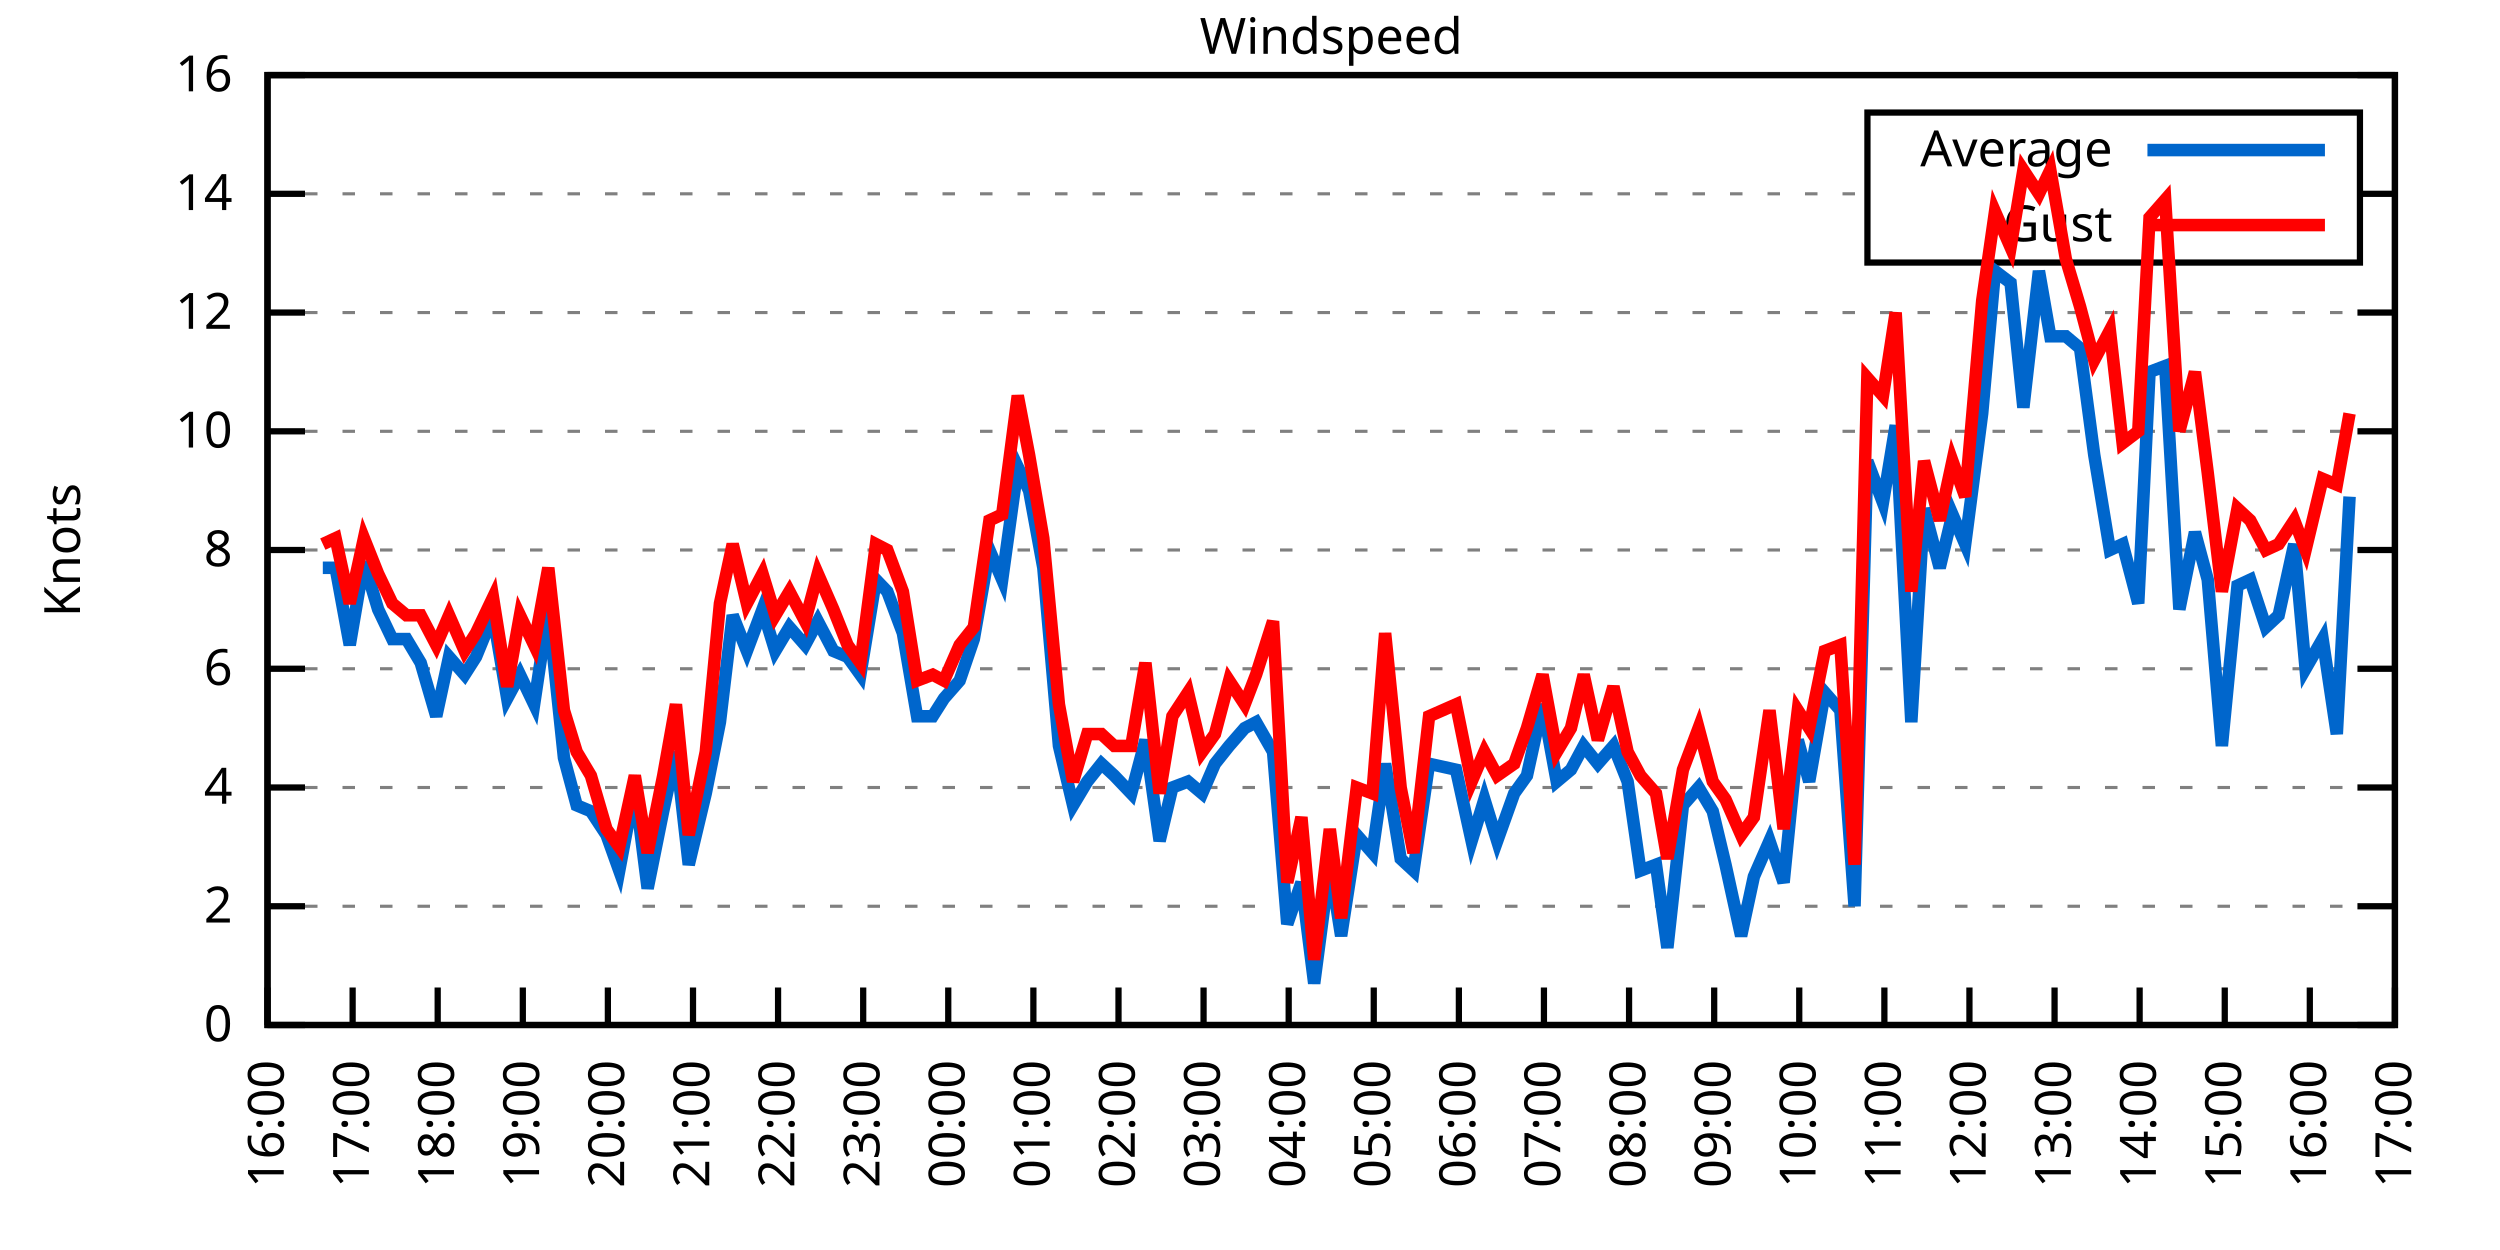
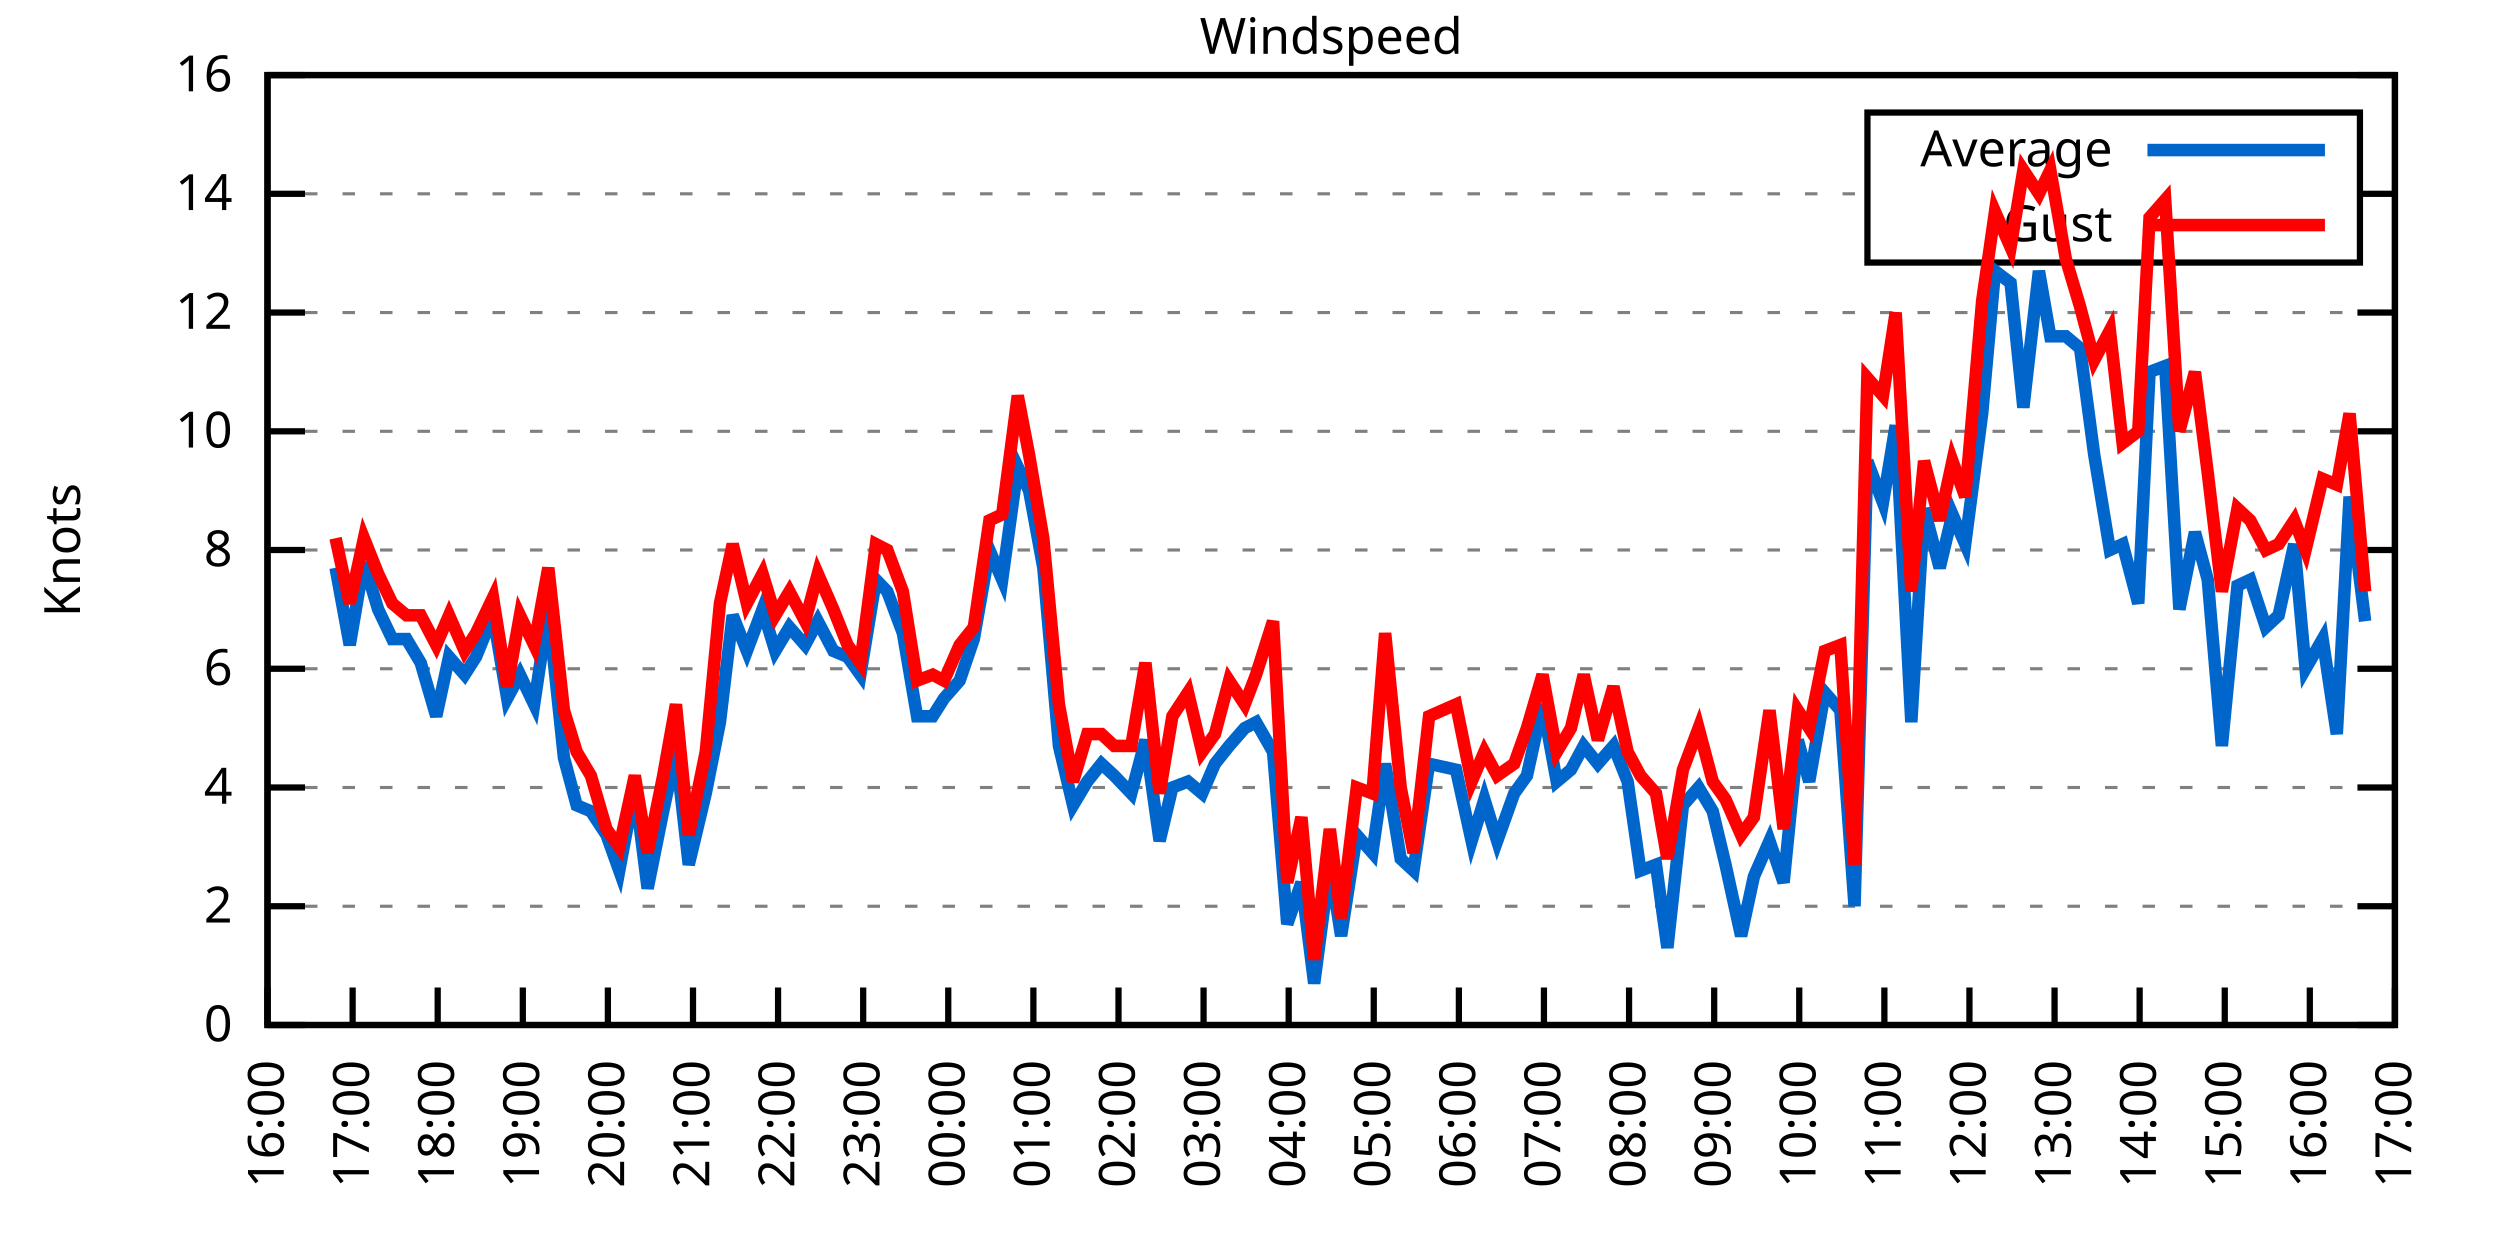
<svg xmlns="http://www.w3.org/2000/svg" xmlns:xlink="http://www.w3.org/1999/xlink" width="400" height="200" viewBox="0 0 400 200">
  <g id="gnuplot_canvas">
    <rect x="0" y="0" width="400" height="200" fill="none" />
    <defs>
      <circle id="gpDot" r="0.5" stroke-width="0.5" stroke="currentColor" />
      <path id="gpPt0" stroke-width="0.333" stroke="currentColor" d="M-1,0 h2 M0,-1 v2" />
      <path id="gpPt1" stroke-width="0.333" stroke="currentColor" d="M-1,-1 L1,1 M1,-1 L-1,1" />
      <path id="gpPt2" stroke-width="0.333" stroke="currentColor" d="M-1,0 L1,0 M0,-1 L0,1 M-1,-1 L1,1 M-1,1 L1,-1" />
      <rect id="gpPt3" stroke-width="0.333" stroke="currentColor" x="-1" y="-1" width="2" height="2" />
      <rect id="gpPt4" stroke-width="0.333" stroke="currentColor" fill="currentColor" x="-1" y="-1" width="2" height="2" />
      <circle id="gpPt5" stroke-width="0.333" stroke="currentColor" cx="0" cy="0" r="1" />
      <use xlink:href="#gpPt5" id="gpPt6" fill="currentColor" stroke="none" />
      <path id="gpPt7" stroke-width="0.333" stroke="currentColor" d="M0,-1.33 L-1.33,0.67 L1.33,0.67 z" />
      <use xlink:href="#gpPt7" id="gpPt8" fill="currentColor" stroke="none" />
      <use xlink:href="#gpPt7" id="gpPt9" stroke="currentColor" transform="rotate(180)" />
      <use xlink:href="#gpPt9" id="gpPt10" fill="currentColor" stroke="none" />
      <use xlink:href="#gpPt3" id="gpPt11" stroke="currentColor" transform="rotate(45)" />
      <use xlink:href="#gpPt11" id="gpPt12" fill="currentColor" stroke="none" />
      <path id="gpPt13" stroke-width="0.333" stroke="currentColor" d="M0,1.330 L1.265,0.411 L0.782,-1.067 L-0.782,-1.076 L-1.265,0.411 z" />
      <use xlink:href="#gpPt13" id="gpPt14" fill="currentColor" stroke="none" />
      <filter id="textbox" filterUnits="objectBoundingBox" x="0" y="0" height="1" width="1">
        <feFlood flood-color="white" flood-opacity="1" result="bgnd" />
        <feComposite in="SourceGraphic" in2="bgnd" operator="atop" />
      </filter>
      <filter id="greybox" filterUnits="objectBoundingBox" x="0" y="0" height="1" width="1">
        <feFlood flood-color="lightgrey" flood-opacity="1" result="grey" />
        <feComposite in="SourceGraphic" in2="grey" operator="atop" />
      </filter>
    </defs>
    <g fill="none" color="white" stroke="currentColor" stroke-width="1.00" stroke-linecap="butt" stroke-linejoin="miter">
</g>
    <g fill="none" color="black" stroke="currentColor" stroke-width="1.00" stroke-linecap="butt" stroke-linejoin="miter">
      <g stroke="none" shape-rendering="crispEdges">
        <polygon fill="rgb(255, 255, 255)" points="42.80,164.00 383.18,164.00 383.18,12.02 42.80,12.02 " />
      </g>
    </g>
    <g fill="none" color="black" stroke="currentColor" stroke-width="1.00" stroke-linecap="butt" stroke-linejoin="miter">
</g>
    <g fill="none" color="black" stroke="black" stroke-width="0.50" stroke-linecap="butt" stroke-linejoin="miter">
</g>
    <g fill="none" color="gray" stroke="currentColor" stroke-width="0.50" stroke-linecap="butt" stroke-linejoin="miter">
      <path stroke="gray" stroke-dasharray="2,4" class="gridline" d="M42.80,164.00 L383.19,164.00  " />
    </g>
    <g fill="none" color="gray" stroke="gray" stroke-width="1.00" stroke-linecap="butt" stroke-linejoin="miter">
</g>
    <g fill="none" color="black" stroke="currentColor" stroke-width="1.00" stroke-linecap="butt" stroke-linejoin="miter">
      <path stroke="black" d="M42.80,164.00 L48.80,164.00 M383.19,164.00 L377.19,164.00  " />
      <g transform="translate(37.20,166.60)" stroke="none" fill="black" font-family="Sans" font-size="8.00" text-anchor="end">
        <text>
          <tspan font-family="Sans"> 0</tspan>
        </text>
      </g>
    </g>
    <g fill="none" color="black" stroke="currentColor" stroke-width="1.00" stroke-linecap="butt" stroke-linejoin="miter">
</g>
    <g fill="none" color="black" stroke="black" stroke-width="0.50" stroke-linecap="butt" stroke-linejoin="miter">
</g>
    <g fill="none" color="gray" stroke="currentColor" stroke-width="0.50" stroke-linecap="butt" stroke-linejoin="miter">
      <path stroke="gray" stroke-dasharray="2,4" class="gridline" d="M42.80,145.00 L383.19,145.00  " />
    </g>
    <g fill="none" color="gray" stroke="gray" stroke-width="1.00" stroke-linecap="butt" stroke-linejoin="miter">
</g>
    <g fill="none" color="black" stroke="currentColor" stroke-width="1.00" stroke-linecap="butt" stroke-linejoin="miter">
      <path stroke="black" d="M42.80,145.00 L48.80,145.00 M383.19,145.00 L377.19,145.00  " />
      <g transform="translate(37.20,147.60)" stroke="none" fill="black" font-family="Sans" font-size="8.00" text-anchor="end">
        <text>
          <tspan font-family="Sans"> 2</tspan>
        </text>
      </g>
    </g>
    <g fill="none" color="black" stroke="currentColor" stroke-width="1.00" stroke-linecap="butt" stroke-linejoin="miter">
</g>
    <g fill="none" color="black" stroke="black" stroke-width="0.50" stroke-linecap="butt" stroke-linejoin="miter">
</g>
    <g fill="none" color="gray" stroke="currentColor" stroke-width="0.50" stroke-linecap="butt" stroke-linejoin="miter">
      <path stroke="gray" stroke-dasharray="2,4" class="gridline" d="M42.80,126.00 L383.19,126.00  " />
    </g>
    <g fill="none" color="gray" stroke="gray" stroke-width="1.00" stroke-linecap="butt" stroke-linejoin="miter">
</g>
    <g fill="none" color="black" stroke="currentColor" stroke-width="1.00" stroke-linecap="butt" stroke-linejoin="miter">
      <path stroke="black" d="M42.80,126.00 L48.80,126.00 M383.19,126.00 L377.19,126.00  " />
      <g transform="translate(37.20,128.60)" stroke="none" fill="black" font-family="Sans" font-size="8.00" text-anchor="end">
        <text>
          <tspan font-family="Sans"> 4</tspan>
        </text>
      </g>
    </g>
    <g fill="none" color="black" stroke="currentColor" stroke-width="1.00" stroke-linecap="butt" stroke-linejoin="miter">
</g>
    <g fill="none" color="black" stroke="black" stroke-width="0.50" stroke-linecap="butt" stroke-linejoin="miter">
</g>
    <g fill="none" color="gray" stroke="currentColor" stroke-width="0.50" stroke-linecap="butt" stroke-linejoin="miter">
      <path stroke="gray" stroke-dasharray="2,4" class="gridline" d="M42.80,107.00 L383.19,107.00  " />
    </g>
    <g fill="none" color="gray" stroke="gray" stroke-width="1.00" stroke-linecap="butt" stroke-linejoin="miter">
</g>
    <g fill="none" color="black" stroke="currentColor" stroke-width="1.00" stroke-linecap="butt" stroke-linejoin="miter">
      <path stroke="black" d="M42.80,107.00 L48.80,107.00 M383.19,107.00 L377.19,107.00  " />
      <g transform="translate(37.20,109.60)" stroke="none" fill="black" font-family="Sans" font-size="8.00" text-anchor="end">
        <text>
          <tspan font-family="Sans"> 6</tspan>
        </text>
      </g>
    </g>
    <g fill="none" color="black" stroke="currentColor" stroke-width="1.00" stroke-linecap="butt" stroke-linejoin="miter">
</g>
    <g fill="none" color="black" stroke="black" stroke-width="0.50" stroke-linecap="butt" stroke-linejoin="miter">
</g>
    <g fill="none" color="gray" stroke="currentColor" stroke-width="0.50" stroke-linecap="butt" stroke-linejoin="miter">
      <path stroke="gray" stroke-dasharray="2,4" class="gridline" d="M42.80,88.00 L383.19,88.00  " />
    </g>
    <g fill="none" color="gray" stroke="gray" stroke-width="1.00" stroke-linecap="butt" stroke-linejoin="miter">
</g>
    <g fill="none" color="black" stroke="currentColor" stroke-width="1.00" stroke-linecap="butt" stroke-linejoin="miter">
      <path stroke="black" d="M42.80,88.00 L48.80,88.00 M383.19,88.00 L377.19,88.00  " />
      <g transform="translate(37.20,90.60)" stroke="none" fill="black" font-family="Sans" font-size="8.00" text-anchor="end">
        <text>
          <tspan font-family="Sans"> 8</tspan>
        </text>
      </g>
    </g>
    <g fill="none" color="black" stroke="currentColor" stroke-width="1.00" stroke-linecap="butt" stroke-linejoin="miter">
</g>
    <g fill="none" color="black" stroke="black" stroke-width="0.50" stroke-linecap="butt" stroke-linejoin="miter">
</g>
    <g fill="none" color="gray" stroke="currentColor" stroke-width="0.50" stroke-linecap="butt" stroke-linejoin="miter">
      <path stroke="gray" stroke-dasharray="2,4" class="gridline" d="M42.80,69.01 L383.19,69.01  " />
    </g>
    <g fill="none" color="gray" stroke="gray" stroke-width="1.00" stroke-linecap="butt" stroke-linejoin="miter">
</g>
    <g fill="none" color="black" stroke="currentColor" stroke-width="1.00" stroke-linecap="butt" stroke-linejoin="miter">
      <path stroke="black" d="M42.80,69.01 L48.80,69.01 M383.19,69.01 L377.19,69.01  " />
      <g transform="translate(37.20,71.61)" stroke="none" fill="black" font-family="Sans" font-size="8.00" text-anchor="end">
        <text>
          <tspan font-family="Sans"> 10</tspan>
        </text>
      </g>
    </g>
    <g fill="none" color="black" stroke="currentColor" stroke-width="1.00" stroke-linecap="butt" stroke-linejoin="miter">
</g>
    <g fill="none" color="black" stroke="black" stroke-width="0.50" stroke-linecap="butt" stroke-linejoin="miter">
</g>
    <g fill="none" color="gray" stroke="currentColor" stroke-width="0.50" stroke-linecap="butt" stroke-linejoin="miter">
      <path stroke="gray" stroke-dasharray="2,4" class="gridline" d="M42.80,50.01 L383.19,50.01  " />
    </g>
    <g fill="none" color="gray" stroke="gray" stroke-width="1.00" stroke-linecap="butt" stroke-linejoin="miter">
</g>
    <g fill="none" color="black" stroke="currentColor" stroke-width="1.00" stroke-linecap="butt" stroke-linejoin="miter">
      <path stroke="black" d="M42.80,50.01 L48.80,50.01 M383.19,50.01 L377.19,50.01  " />
      <g transform="translate(37.20,52.61)" stroke="none" fill="black" font-family="Sans" font-size="8.00" text-anchor="end">
        <text>
          <tspan font-family="Sans"> 12</tspan>
        </text>
      </g>
    </g>
    <g fill="none" color="black" stroke="currentColor" stroke-width="1.00" stroke-linecap="butt" stroke-linejoin="miter">
</g>
    <g fill="none" color="black" stroke="black" stroke-width="0.50" stroke-linecap="butt" stroke-linejoin="miter">
</g>
    <g fill="none" color="gray" stroke="currentColor" stroke-width="0.50" stroke-linecap="butt" stroke-linejoin="miter">
      <path stroke="gray" stroke-dasharray="2,4" class="gridline" d="M42.80,31.01 L298.79,31.01 M377.59,31.01 L383.19,31.01  " />
    </g>
    <g fill="none" color="gray" stroke="gray" stroke-width="1.00" stroke-linecap="butt" stroke-linejoin="miter">
</g>
    <g fill="none" color="black" stroke="currentColor" stroke-width="1.00" stroke-linecap="butt" stroke-linejoin="miter">
      <path stroke="black" d="M42.80,31.01 L48.80,31.01 M383.19,31.01 L377.19,31.01  " />
      <g transform="translate(37.20,33.61)" stroke="none" fill="black" font-family="Sans" font-size="8.00" text-anchor="end">
        <text>
          <tspan font-family="Sans"> 14</tspan>
        </text>
      </g>
    </g>
    <g fill="none" color="black" stroke="currentColor" stroke-width="1.00" stroke-linecap="butt" stroke-linejoin="miter">
</g>
    <g fill="none" color="black" stroke="black" stroke-width="0.50" stroke-linecap="butt" stroke-linejoin="miter">
</g>
    <g fill="none" color="gray" stroke="currentColor" stroke-width="0.50" stroke-linecap="butt" stroke-linejoin="miter">
      <path stroke="gray" stroke-dasharray="2,4" class="gridline" d="M42.80,12.01 L383.19,12.01  " />
    </g>
    <g fill="none" color="gray" stroke="gray" stroke-width="1.00" stroke-linecap="butt" stroke-linejoin="miter">
</g>
    <g fill="none" color="black" stroke="currentColor" stroke-width="1.00" stroke-linecap="butt" stroke-linejoin="miter">
      <path stroke="black" d="M42.80,12.01 L48.80,12.01 M383.19,12.01 L377.19,12.01  " />
      <g transform="translate(37.20,14.61)" stroke="none" fill="black" font-family="Sans" font-size="8.00" text-anchor="end">
        <text>
          <tspan font-family="Sans"> 16</tspan>
        </text>
      </g>
    </g>
    <g fill="none" color="black" stroke="currentColor" stroke-width="1.00" stroke-linecap="butt" stroke-linejoin="miter">
      <path stroke="black" d="M42.80,164.00 L42.80,158.00  " />
      <g transform="translate(45.40,169.60) rotate(270.00)" stroke="none" fill="black" font-family="Sans" font-size="8.00" text-anchor="end">
        <text>
          <tspan font-family="Sans">16:00</tspan>
        </text>
      </g>
    </g>
    <g fill="none" color="black" stroke="currentColor" stroke-width="1.00" stroke-linecap="butt" stroke-linejoin="miter">
      <path stroke="black" d="M56.42,164.00 L56.42,158.00  " />
      <g transform="translate(59.02,169.60) rotate(270.00)" stroke="none" fill="black" font-family="Sans" font-size="8.00" text-anchor="end">
        <text>
          <tspan font-family="Sans">17:00</tspan>
        </text>
      </g>
    </g>
    <g fill="none" color="black" stroke="currentColor" stroke-width="1.00" stroke-linecap="butt" stroke-linejoin="miter">
      <path stroke="black" d="M70.03,164.00 L70.03,158.00  " />
      <g transform="translate(72.63,169.60) rotate(270.00)" stroke="none" fill="black" font-family="Sans" font-size="8.00" text-anchor="end">
        <text>
          <tspan font-family="Sans">18:00</tspan>
        </text>
      </g>
    </g>
    <g fill="none" color="black" stroke="currentColor" stroke-width="1.00" stroke-linecap="butt" stroke-linejoin="miter">
      <path stroke="black" d="M83.65,164.00 L83.65,158.00  " />
      <g transform="translate(86.25,169.60) rotate(270.00)" stroke="none" fill="black" font-family="Sans" font-size="8.00" text-anchor="end">
        <text>
          <tspan font-family="Sans">19:00</tspan>
        </text>
      </g>
    </g>
    <g fill="none" color="black" stroke="currentColor" stroke-width="1.00" stroke-linecap="butt" stroke-linejoin="miter">
      <path stroke="black" d="M97.26,164.00 L97.26,158.00  " />
      <g transform="translate(99.86,169.60) rotate(270.00)" stroke="none" fill="black" font-family="Sans" font-size="8.00" text-anchor="end">
        <text>
          <tspan font-family="Sans">20:00</tspan>
        </text>
      </g>
    </g>
    <g fill="none" color="black" stroke="currentColor" stroke-width="1.00" stroke-linecap="butt" stroke-linejoin="miter">
      <path stroke="black" d="M110.88,164.00 L110.88,158.00  " />
      <g transform="translate(113.48,169.60) rotate(270.00)" stroke="none" fill="black" font-family="Sans" font-size="8.00" text-anchor="end">
        <text>
          <tspan font-family="Sans">21:00</tspan>
        </text>
      </g>
    </g>
    <g fill="none" color="black" stroke="currentColor" stroke-width="1.00" stroke-linecap="butt" stroke-linejoin="miter">
      <path stroke="black" d="M124.49,164.00 L124.49,158.00  " />
      <g transform="translate(127.09,169.60) rotate(270.00)" stroke="none" fill="black" font-family="Sans" font-size="8.00" text-anchor="end">
        <text>
          <tspan font-family="Sans">22:00</tspan>
        </text>
      </g>
    </g>
    <g fill="none" color="black" stroke="currentColor" stroke-width="1.00" stroke-linecap="butt" stroke-linejoin="miter">
      <path stroke="black" d="M138.11,164.00 L138.11,158.00  " />
      <g transform="translate(140.71,169.60) rotate(270.00)" stroke="none" fill="black" font-family="Sans" font-size="8.00" text-anchor="end">
        <text>
          <tspan font-family="Sans">23:00</tspan>
        </text>
      </g>
    </g>
    <g fill="none" color="black" stroke="currentColor" stroke-width="1.00" stroke-linecap="butt" stroke-linejoin="miter">
      <path stroke="black" d="M151.72,164.00 L151.72,158.00  " />
      <g transform="translate(154.32,169.60) rotate(270.00)" stroke="none" fill="black" font-family="Sans" font-size="8.00" text-anchor="end">
        <text>
          <tspan font-family="Sans">00:00</tspan>
        </text>
      </g>
    </g>
    <g fill="none" color="black" stroke="currentColor" stroke-width="1.00" stroke-linecap="butt" stroke-linejoin="miter">
      <path stroke="black" d="M165.34,164.00 L165.34,158.00  " />
      <g transform="translate(167.94,169.60) rotate(270.00)" stroke="none" fill="black" font-family="Sans" font-size="8.00" text-anchor="end">
        <text>
          <tspan font-family="Sans">01:00</tspan>
        </text>
      </g>
    </g>
    <g fill="none" color="black" stroke="currentColor" stroke-width="1.00" stroke-linecap="butt" stroke-linejoin="miter">
      <path stroke="black" d="M178.96,164.00 L178.96,158.00  " />
      <g transform="translate(181.56,169.60) rotate(270.00)" stroke="none" fill="black" font-family="Sans" font-size="8.00" text-anchor="end">
        <text>
          <tspan font-family="Sans">02:00</tspan>
        </text>
      </g>
    </g>
    <g fill="none" color="black" stroke="currentColor" stroke-width="1.00" stroke-linecap="butt" stroke-linejoin="miter">
      <path stroke="black" d="M192.57,164.00 L192.57,158.00  " />
      <g transform="translate(195.17,169.60) rotate(270.00)" stroke="none" fill="black" font-family="Sans" font-size="8.00" text-anchor="end">
        <text>
          <tspan font-family="Sans">03:00</tspan>
        </text>
      </g>
    </g>
    <g fill="none" color="black" stroke="currentColor" stroke-width="1.00" stroke-linecap="butt" stroke-linejoin="miter">
      <path stroke="black" d="M206.19,164.00 L206.19,158.00  " />
      <g transform="translate(208.79,169.60) rotate(270.00)" stroke="none" fill="black" font-family="Sans" font-size="8.00" text-anchor="end">
        <text>
          <tspan font-family="Sans">04:00</tspan>
        </text>
      </g>
    </g>
    <g fill="none" color="black" stroke="currentColor" stroke-width="1.00" stroke-linecap="butt" stroke-linejoin="miter">
      <path stroke="black" d="M219.80,164.00 L219.80,158.00  " />
      <g transform="translate(222.40,169.60) rotate(270.00)" stroke="none" fill="black" font-family="Sans" font-size="8.00" text-anchor="end">
        <text>
          <tspan font-family="Sans">05:00</tspan>
        </text>
      </g>
    </g>
    <g fill="none" color="black" stroke="currentColor" stroke-width="1.00" stroke-linecap="butt" stroke-linejoin="miter">
      <path stroke="black" d="M233.42,164.00 L233.42,158.00  " />
      <g transform="translate(236.02,169.60) rotate(270.00)" stroke="none" fill="black" font-family="Sans" font-size="8.00" text-anchor="end">
        <text>
          <tspan font-family="Sans">06:00</tspan>
        </text>
      </g>
    </g>
    <g fill="none" color="black" stroke="currentColor" stroke-width="1.00" stroke-linecap="butt" stroke-linejoin="miter">
      <path stroke="black" d="M247.03,164.00 L247.03,158.00  " />
      <g transform="translate(249.63,169.60) rotate(270.00)" stroke="none" fill="black" font-family="Sans" font-size="8.00" text-anchor="end">
        <text>
          <tspan font-family="Sans">07:00</tspan>
        </text>
      </g>
    </g>
    <g fill="none" color="black" stroke="currentColor" stroke-width="1.00" stroke-linecap="butt" stroke-linejoin="miter">
      <path stroke="black" d="M260.65,164.00 L260.65,158.00  " />
      <g transform="translate(263.25,169.60) rotate(270.00)" stroke="none" fill="black" font-family="Sans" font-size="8.00" text-anchor="end">
        <text>
          <tspan font-family="Sans">08:00</tspan>
        </text>
      </g>
    </g>
    <g fill="none" color="black" stroke="currentColor" stroke-width="1.00" stroke-linecap="butt" stroke-linejoin="miter">
      <path stroke="black" d="M274.27,164.00 L274.27,158.00  " />
      <g transform="translate(276.87,169.60) rotate(270.00)" stroke="none" fill="black" font-family="Sans" font-size="8.00" text-anchor="end">
        <text>
          <tspan font-family="Sans">09:00</tspan>
        </text>
      </g>
    </g>
    <g fill="none" color="black" stroke="currentColor" stroke-width="1.00" stroke-linecap="butt" stroke-linejoin="miter">
      <path stroke="black" d="M287.88,164.00 L287.88,158.00  " />
      <g transform="translate(290.48,169.60) rotate(270.00)" stroke="none" fill="black" font-family="Sans" font-size="8.00" text-anchor="end">
        <text>
          <tspan font-family="Sans">10:00</tspan>
        </text>
      </g>
    </g>
    <g fill="none" color="black" stroke="currentColor" stroke-width="1.00" stroke-linecap="butt" stroke-linejoin="miter">
      <path stroke="black" d="M301.50,164.00 L301.50,158.00  " />
      <g transform="translate(304.10,169.60) rotate(270.00)" stroke="none" fill="black" font-family="Sans" font-size="8.00" text-anchor="end">
        <text>
          <tspan font-family="Sans">11:00</tspan>
        </text>
      </g>
    </g>
    <g fill="none" color="black" stroke="currentColor" stroke-width="1.00" stroke-linecap="butt" stroke-linejoin="miter">
      <path stroke="black" d="M315.11,164.00 L315.11,158.00  " />
      <g transform="translate(317.71,169.60) rotate(270.00)" stroke="none" fill="black" font-family="Sans" font-size="8.00" text-anchor="end">
        <text>
          <tspan font-family="Sans">12:00</tspan>
        </text>
      </g>
    </g>
    <g fill="none" color="black" stroke="currentColor" stroke-width="1.00" stroke-linecap="butt" stroke-linejoin="miter">
      <path stroke="black" d="M328.73,164.00 L328.73,158.00  " />
      <g transform="translate(331.33,169.60) rotate(270.00)" stroke="none" fill="black" font-family="Sans" font-size="8.00" text-anchor="end">
        <text>
          <tspan font-family="Sans">13:00</tspan>
        </text>
      </g>
    </g>
    <g fill="none" color="black" stroke="currentColor" stroke-width="1.00" stroke-linecap="butt" stroke-linejoin="miter">
      <path stroke="black" d="M342.34,164.00 L342.34,158.00  " />
      <g transform="translate(344.94,169.60) rotate(270.00)" stroke="none" fill="black" font-family="Sans" font-size="8.00" text-anchor="end">
        <text>
          <tspan font-family="Sans">14:00</tspan>
        </text>
      </g>
    </g>
    <g fill="none" color="black" stroke="currentColor" stroke-width="1.00" stroke-linecap="butt" stroke-linejoin="miter">
      <path stroke="black" d="M355.96,164.00 L355.96,158.00  " />
      <g transform="translate(358.56,169.60) rotate(270.00)" stroke="none" fill="black" font-family="Sans" font-size="8.00" text-anchor="end">
        <text>
          <tspan font-family="Sans">15:00</tspan>
        </text>
      </g>
    </g>
    <g fill="none" color="black" stroke="currentColor" stroke-width="1.00" stroke-linecap="butt" stroke-linejoin="miter">
      <path stroke="black" d="M369.57,164.00 L369.57,158.00  " />
      <g transform="translate(372.17,169.60) rotate(270.00)" stroke="none" fill="black" font-family="Sans" font-size="8.00" text-anchor="end">
        <text>
          <tspan font-family="Sans">16:00</tspan>
        </text>
      </g>
    </g>
    <g fill="none" color="black" stroke="currentColor" stroke-width="1.00" stroke-linecap="butt" stroke-linejoin="miter">
      <path stroke="black" d="M383.19,164.00 L383.19,158.00  " />
      <g transform="translate(385.79,169.60) rotate(270.00)" stroke="none" fill="black" font-family="Sans" font-size="8.00" text-anchor="end">
        <text>
          <tspan font-family="Sans">17:00</tspan>
        </text>
      </g>
    </g>
    <g fill="none" color="black" stroke="currentColor" stroke-width="1.00" stroke-linecap="butt" stroke-linejoin="miter">
</g>
    <g fill="none" color="black" stroke="currentColor" stroke-width="1.00" stroke-linecap="butt" stroke-linejoin="miter">
      <path stroke="black" d="M42.80,12.01 L42.80,164.00 L383.19,164.00 L383.19,12.01 L42.80,12.01 Z  " />
    </g>
    <g fill="none" color="black" stroke="currentColor" stroke-width="1.00" stroke-linecap="butt" stroke-linejoin="miter">
</g>
    <g fill="none" color="black" stroke="currentColor" stroke-width="1.00" stroke-linecap="butt" stroke-linejoin="miter">
      <path stroke="black" d="M298.79,42.01 L298.79,18.01 L377.59,18.01 L377.59,42.01 L298.79,42.01 Z  " />
    </g>
    <g id="Windspeed_plot_1">
      <g fill="none" color="white" stroke="black" stroke-width="2.00" stroke-linecap="butt" stroke-linejoin="miter">
</g>
      <g fill="none" color="black" stroke="currentColor" stroke-width="2.00" stroke-linecap="butt" stroke-linejoin="miter">
        <g transform="translate(337.99,26.61)" stroke="none" fill="black" font-family="Sans" font-size="8.00" text-anchor="end">
          <text>
            <tspan font-family="Sans">Average</tspan>
          </text>
        </g>
      </g>
      <g fill="none" color="black" stroke="currentColor" stroke-width="2.00" stroke-linecap="butt" stroke-linejoin="miter">
-         <path stroke="rgb(  0, 102, 204)" d="M343.59,24.01 L371.99,24.01 M51.65,90.85 L53.69,90.85 L55.96,103.20 L58.23,89.90 L60.50,97.50 L62.77,102.25   L65.04,102.25 L67.31,106.05 L69.80,114.60 L71.85,105.10 L74.34,107.95 L76.16,105.10 L78.88,98.45 L81.15,111.75   L83.19,107.95 L85.46,112.70 L87.73,97.50 L90.23,121.25 L92.27,128.85 L94.54,129.80 L97.04,133.60 L99.08,139.30   L101.57,126.00 L103.62,142.15 L106.11,129.80 L108.15,120.30 L110.20,138.35 L112.92,126.95 L115.19,115.55 L117.23,98.45   L119.50,104.15 L122.00,97.50 L124.04,104.15 L126.31,100.35 L128.81,103.20 L130.85,99.40 L133.34,104.15 L135.61,105.10   L137.66,107.95 L140.15,92.75 L141.97,94.65 L144.46,101.30 L146.73,114.60 L149.23,114.60 L151.04,111.75 L153.54,108.90   L155.81,102.25 L158.31,88.00 L160.35,92.75 L162.84,74.71 L164.66,78.51 L166.93,90.85 L169.43,119.35 L171.69,128.85   L173.96,125.05 L176.23,122.20 L178.28,124.10 L181.00,126.95 L183.27,118.40 L185.54,134.55 L187.58,126.00 L190.08,125.05   L192.34,126.95 L194.39,122.20 L196.66,119.35 L199.15,116.50 L200.97,115.55 L203.69,120.30 L205.96,147.85 L208.23,141.20   L210.27,157.35 L212.77,138.35 L214.58,149.75 L217.08,133.60 L219.58,136.45 L221.62,122.20 L224.11,137.40 L226.16,139.30   L228.65,122.20 L232.96,123.15 L235.46,134.55 L237.50,127.90 L239.55,134.55 L242.27,126.95 L244.31,124.10 L246.81,112.70   L249.08,125.05 L251.35,123.15 L253.39,119.35 L255.66,122.20 L258.15,119.35 L260.42,125.05 L262.47,139.30 L264.96,138.35   L266.78,151.65 L269.27,128.85 L271.77,126.00 L274.04,129.80 L276.08,138.35 L278.58,149.75 L280.62,140.25 L283.12,134.55   L285.38,141.20 L287.65,118.40 L289.47,125.05 L291.97,110.80 L294.46,113.65 L296.73,145.00 L298.77,73.76 L301.27,80.41   L303.31,68.06 L305.81,115.55 L307.85,81.36 L310.35,90.85 L312.39,82.31 L314.43,87.06 L317.15,66.16 L319.20,43.36   L321.69,45.26 L323.74,65.21 L326.23,43.36 L328.05,53.81 L330.54,53.81 L332.81,55.71 L335.08,72.81 L337.58,88.00   L339.62,87.06 L342.12,96.55 L343.93,59.51 L346.43,58.56 L348.70,97.50 L351.19,85.16 L353.24,92.75 L355.50,119.35   L358.00,93.70 L360.04,92.75 L362.54,100.35 L364.58,98.45 L367.08,87.06 L368.89,107.00 L371.62,102.25 L373.89,117.45   L375.93,79.46  " />
+         <path stroke="rgb(  0, 102, 204)" d="M343.59,24.01 L371.99,24.01 M53.69,90.85 L55.96,103.20 L58.23,89.90 L60.50,97.50 L62.77,102.25 L65.04,102.25   L67.31,106.05 L69.80,114.60 L71.85,105.10 L74.34,107.95 L76.16,105.10 L78.88,98.45 L81.15,111.75 L83.19,107.95   L85.46,112.70 L87.73,97.50 L90.23,121.25 L92.27,128.85 L94.54,129.80 L97.04,133.60 L99.08,139.30 L101.57,126.00   L103.62,142.15 L106.11,129.80 L108.15,120.30 L110.20,138.35 L112.92,126.95 L115.19,115.55 L117.23,98.45 L119.50,104.15   L122.00,97.50 L124.04,104.15 L126.31,100.35 L128.81,103.20 L130.85,99.40 L133.34,104.15 L135.61,105.10 L137.66,107.95   L140.15,92.75 L141.97,94.65 L144.46,101.30 L146.73,114.60 L149.23,114.60 L151.04,111.75 L153.54,108.90 L155.81,102.25   L158.31,88.00 L160.35,92.75 L162.84,74.71 L164.66,78.51 L166.93,90.85 L169.43,119.35 L171.69,128.85 L173.96,125.05   L176.23,122.20 L178.28,124.10 L181.00,126.95 L183.27,118.40 L185.54,134.55 L187.58,126.00 L190.08,125.05 L192.34,126.95   L194.39,122.20 L196.66,119.35 L199.15,116.50 L200.97,115.55 L203.69,120.30 L205.96,147.85 L208.23,141.20 L210.27,157.35   L212.77,138.35 L214.58,149.75 L217.08,133.60 L219.58,136.45 L221.62,122.20 L224.11,137.40 L226.16,139.30 L228.65,122.20   L232.96,123.15 L235.46,134.55 L237.50,127.90 L239.55,134.55 L242.27,126.95 L244.31,124.10 L246.81,112.70 L249.08,125.05   L251.35,123.15 L253.39,119.35 L255.66,122.20 L258.15,119.35 L260.42,125.05 L262.47,139.30 L264.96,138.35 L266.78,151.65   L269.27,128.85 L271.77,126.00 L274.04,129.80 L276.08,138.35 L278.58,149.75 L280.62,140.25 L283.12,134.55 L285.38,141.20   L287.65,118.40 L289.47,125.05 L291.97,110.80 L294.46,113.65 L296.73,145.00 L298.77,73.76 L301.27,80.41 L303.31,68.06   L305.81,115.55 L307.85,81.36 L310.35,90.85 L312.39,82.31 L314.43,87.06 L317.15,66.16 L319.20,43.36 L321.69,45.26   L323.74,65.21 L326.23,43.36 L328.05,53.81 L330.54,53.81 L332.81,55.71 L335.08,72.81 L337.58,88.00 L339.62,87.06   L342.12,96.55 L343.93,59.51 L346.43,58.56 L348.70,97.50 L351.19,85.16 L353.24,92.75 L355.50,119.35 L358.00,93.70   L360.04,92.75 L362.54,100.35 L364.58,98.45 L367.08,87.06 L368.89,107.00 L371.62,102.25 L373.89,117.45 L375.93,79.46   L378.42,99.40  " />
      </g>
    </g>
    <g id="Windspeed_plot_2">
      <g fill="none" color="black" stroke="currentColor" stroke-width="2.00" stroke-linecap="butt" stroke-linejoin="miter">
        <g transform="translate(337.99,38.61)" stroke="none" fill="black" font-family="Sans" font-size="8.00" text-anchor="end">
          <text>
            <tspan font-family="Sans">Gust</tspan>
          </text>
        </g>
      </g>
      <g fill="none" color="black" stroke="currentColor" stroke-width="2.00" stroke-linecap="butt" stroke-linejoin="miter">
-         <path stroke="rgb(255,   0,   0)" d="M343.59,36.01 L371.99,36.01 M51.65,87.06 L53.69,86.11 L55.96,96.55 L58.23,86.11 L60.50,91.80 L62.77,96.55   L65.04,98.45 L67.31,98.45 L69.80,103.20 L71.85,98.45 L74.34,104.15 L76.16,101.30 L78.88,95.60 L81.15,109.85   L83.19,98.45 L85.46,103.20 L87.73,90.85 L90.23,113.65 L92.27,120.30 L94.54,124.10 L97.04,132.65 L99.08,135.50   L101.57,124.10 L103.62,136.45 L106.11,124.10 L108.15,112.70 L110.20,133.60 L112.92,120.30 L115.19,96.55 L117.23,87.06   L119.50,96.55 L122.00,91.80 L124.04,98.45 L126.31,94.65 L128.81,99.40 L130.85,91.80 L133.34,97.50 L135.61,103.20   L137.66,106.05 L140.15,87.06 L141.97,88.00 L144.46,94.65 L146.73,108.90 L149.23,107.95 L151.04,108.90 L153.54,103.20   L155.81,100.35 L158.31,83.26 L160.35,82.31 L162.84,63.31 L164.66,72.81 L166.93,86.11 L169.43,112.70 L171.69,125.05   L173.96,117.45 L176.23,117.45 L178.28,119.35 L181.00,119.35 L183.27,106.05 L185.54,126.95 L187.58,114.60 L190.08,110.80   L192.34,120.30 L194.39,117.45 L196.66,108.90 L199.15,112.70 L200.97,107.95 L203.69,99.40 L205.96,141.20 L208.23,130.75   L210.27,153.55 L212.77,132.65 L214.58,146.90 L217.08,126.00 L219.58,126.95 L221.62,101.30 L224.11,126.00 L226.16,136.45   L228.65,114.60 L232.96,112.70 L235.46,125.05 L237.50,120.30 L239.55,124.10 L242.27,122.20 L244.31,116.50 L246.81,107.95   L249.08,120.30 L251.35,116.50 L253.39,107.95 L255.66,118.40 L258.15,109.85 L260.42,120.30 L262.47,124.10 L264.96,126.95   L266.78,137.40 L269.27,123.15 L271.77,116.50 L274.04,125.05 L276.08,127.90 L278.58,133.60 L280.62,130.75 L283.12,113.65   L285.38,132.65 L287.65,113.65 L289.47,116.50 L291.97,104.15 L294.46,103.20 L296.73,138.35 L298.77,60.46 L301.27,63.31   L303.31,50.01 L305.81,94.65 L307.85,73.76 L310.35,83.26 L312.39,73.76 L314.43,79.46 L317.15,48.11 L319.20,33.86   L321.69,39.56 L323.74,27.21 L326.23,31.01 L328.05,27.21 L330.54,41.46 L332.81,49.06 L335.08,57.61 L337.58,52.86   L339.62,70.91 L342.12,69.01 L343.93,34.81 L346.43,31.96 L348.70,69.01 L351.19,59.51 L353.24,75.66 L355.50,94.65   L358.00,81.36 L360.04,83.26 L362.54,88.00 L364.58,87.06 L367.08,83.26 L368.89,88.00 L371.62,76.61 L373.89,77.56   L375.93,66.16  " />
+         <path stroke="rgb(255,   0,   0)" d="M343.59,36.01 L371.99,36.01 M53.69,86.11 L55.96,96.55 L58.23,86.11 L60.50,91.80 L62.77,96.55 L65.04,98.45   L67.31,98.45 L69.80,103.20 L71.85,98.45 L74.34,104.15 L76.16,101.30 L78.88,95.60 L81.15,109.85 L83.19,98.45   L85.46,103.20 L87.73,90.85 L90.23,113.65 L92.27,120.30 L94.54,124.10 L97.04,132.65 L99.08,135.50 L101.57,124.10   L103.62,136.45 L106.11,124.10 L108.15,112.70 L110.20,133.60 L112.92,120.30 L115.19,96.55 L117.23,87.06 L119.50,96.55   L122.00,91.80 L124.04,98.45 L126.31,94.65 L128.81,99.40 L130.85,91.80 L133.34,97.50 L135.61,103.20 L137.66,106.05   L140.15,87.06 L141.97,88.00 L144.46,94.65 L146.73,108.90 L149.23,107.95 L151.04,108.90 L153.54,103.20 L155.81,100.35   L158.31,83.26 L160.35,82.31 L162.84,63.31 L164.66,72.81 L166.93,86.11 L169.43,112.70 L171.69,125.05 L173.96,117.45   L176.23,117.45 L178.28,119.35 L181.00,119.35 L183.27,106.05 L185.54,126.95 L187.58,114.60 L190.08,110.80 L192.34,120.30   L194.39,117.45 L196.66,108.90 L199.15,112.70 L200.97,107.95 L203.69,99.40 L205.96,141.20 L208.23,130.75 L210.27,153.55   L212.77,132.65 L214.58,146.90 L217.08,126.00 L219.58,126.95 L221.62,101.30 L224.11,126.00 L226.16,136.45 L228.65,114.60   L232.96,112.70 L235.46,125.05 L237.50,120.30 L239.55,124.10 L242.27,122.20 L244.31,116.50 L246.81,107.95 L249.08,120.30   L251.35,116.50 L253.39,107.95 L255.66,118.40 L258.15,109.85 L260.42,120.30 L262.47,124.10 L264.96,126.95 L266.78,137.40   L269.27,123.15 L271.77,116.50 L274.04,125.05 L276.08,127.90 L278.58,133.60 L280.62,130.75 L283.12,113.65 L285.38,132.65   L287.65,113.65 L289.47,116.50 L291.97,104.15 L294.46,103.20 L296.73,138.35 L298.77,60.46 L301.27,63.31 L303.31,50.01   L305.81,94.65 L307.85,73.76 L310.35,83.26 L312.39,73.76 L314.43,79.46 L317.15,48.11 L319.20,33.86 L321.69,39.56   L323.74,27.21 L326.23,31.01 L328.05,27.21 L330.54,41.46 L332.81,49.06 L335.08,57.61 L337.58,52.86 L339.62,70.91   L342.12,69.01 L343.93,34.81 L346.43,31.96 L348.70,69.01 L351.19,59.51 L353.24,75.66 L355.50,94.65 L358.00,81.36   L360.04,83.26 L362.54,88.00 L364.58,87.06 L367.08,83.26 L368.89,88.00 L371.62,76.61 L373.89,77.56 L375.93,66.16   L378.42,94.65  " />
      </g>
    </g>
    <g fill="none" color="black" stroke="currentColor" stroke-width="2.00" stroke-linecap="butt" stroke-linejoin="miter">
</g>
    <g fill="none" color="black" stroke="black" stroke-width="1.00" stroke-linecap="butt" stroke-linejoin="miter">
</g>
    <g fill="none" color="black" stroke="currentColor" stroke-width="1.00" stroke-linecap="butt" stroke-linejoin="miter">
      <path stroke="black" d="M42.80,12.01 L42.80,164.00 L383.19,164.00 L383.19,12.01 L42.80,12.01 Z  " />
      <g transform="translate(12.80,88.01) rotate(270.00)" stroke="none" fill="black" font-family="Sans" font-size="8.00" text-anchor="middle">
        <text>
          <tspan font-family="Sans">Knots</tspan>
        </text>
      </g>
    </g>
    <g fill="none" color="black" stroke="currentColor" stroke-width="1.00" stroke-linecap="butt" stroke-linejoin="miter">
</g>
    <g fill="none" color="black" stroke="currentColor" stroke-width="1.00" stroke-linecap="butt" stroke-linejoin="miter">
      <g transform="translate(212.99,8.61)" stroke="none" fill="black" font-family="Sans" font-size="8.00" text-anchor="middle">
        <text>
          <tspan font-family="Sans">Windspeed</tspan>
        </text>
      </g>
    </g>
    <g fill="none" color="black" stroke="currentColor" stroke-width="1.00" stroke-linecap="butt" stroke-linejoin="miter">
</g>
  </g>
</svg>
